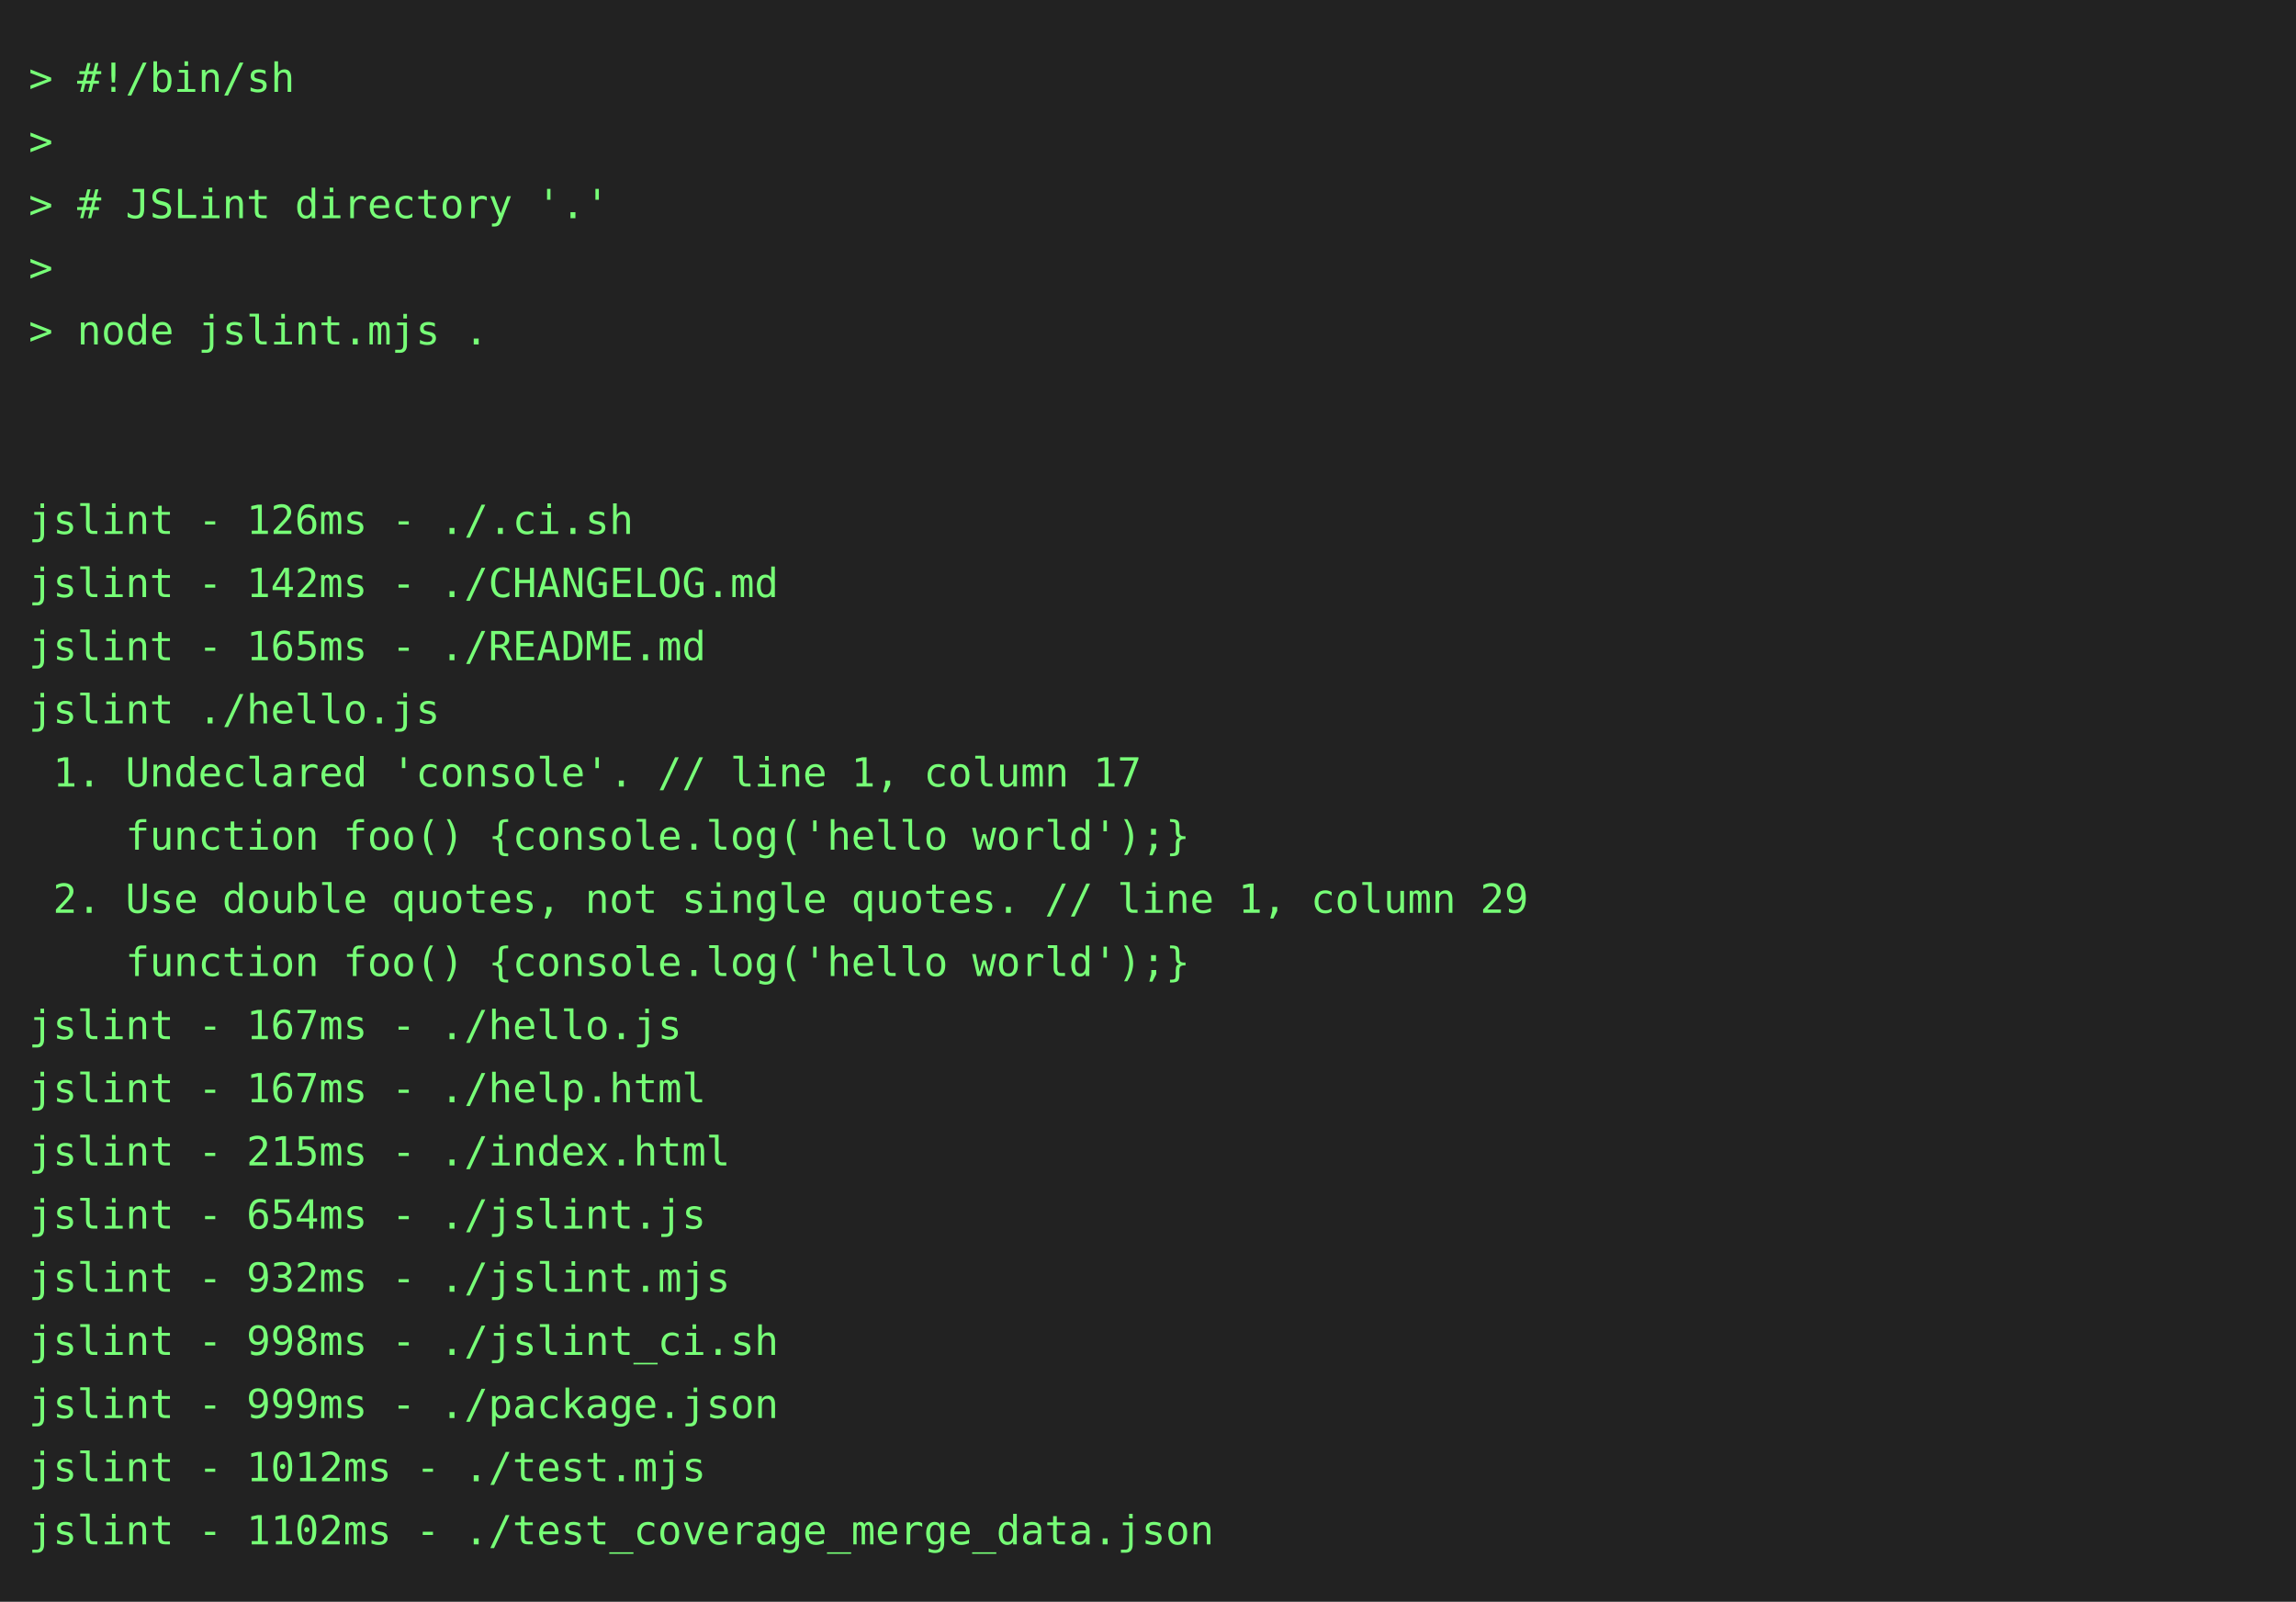
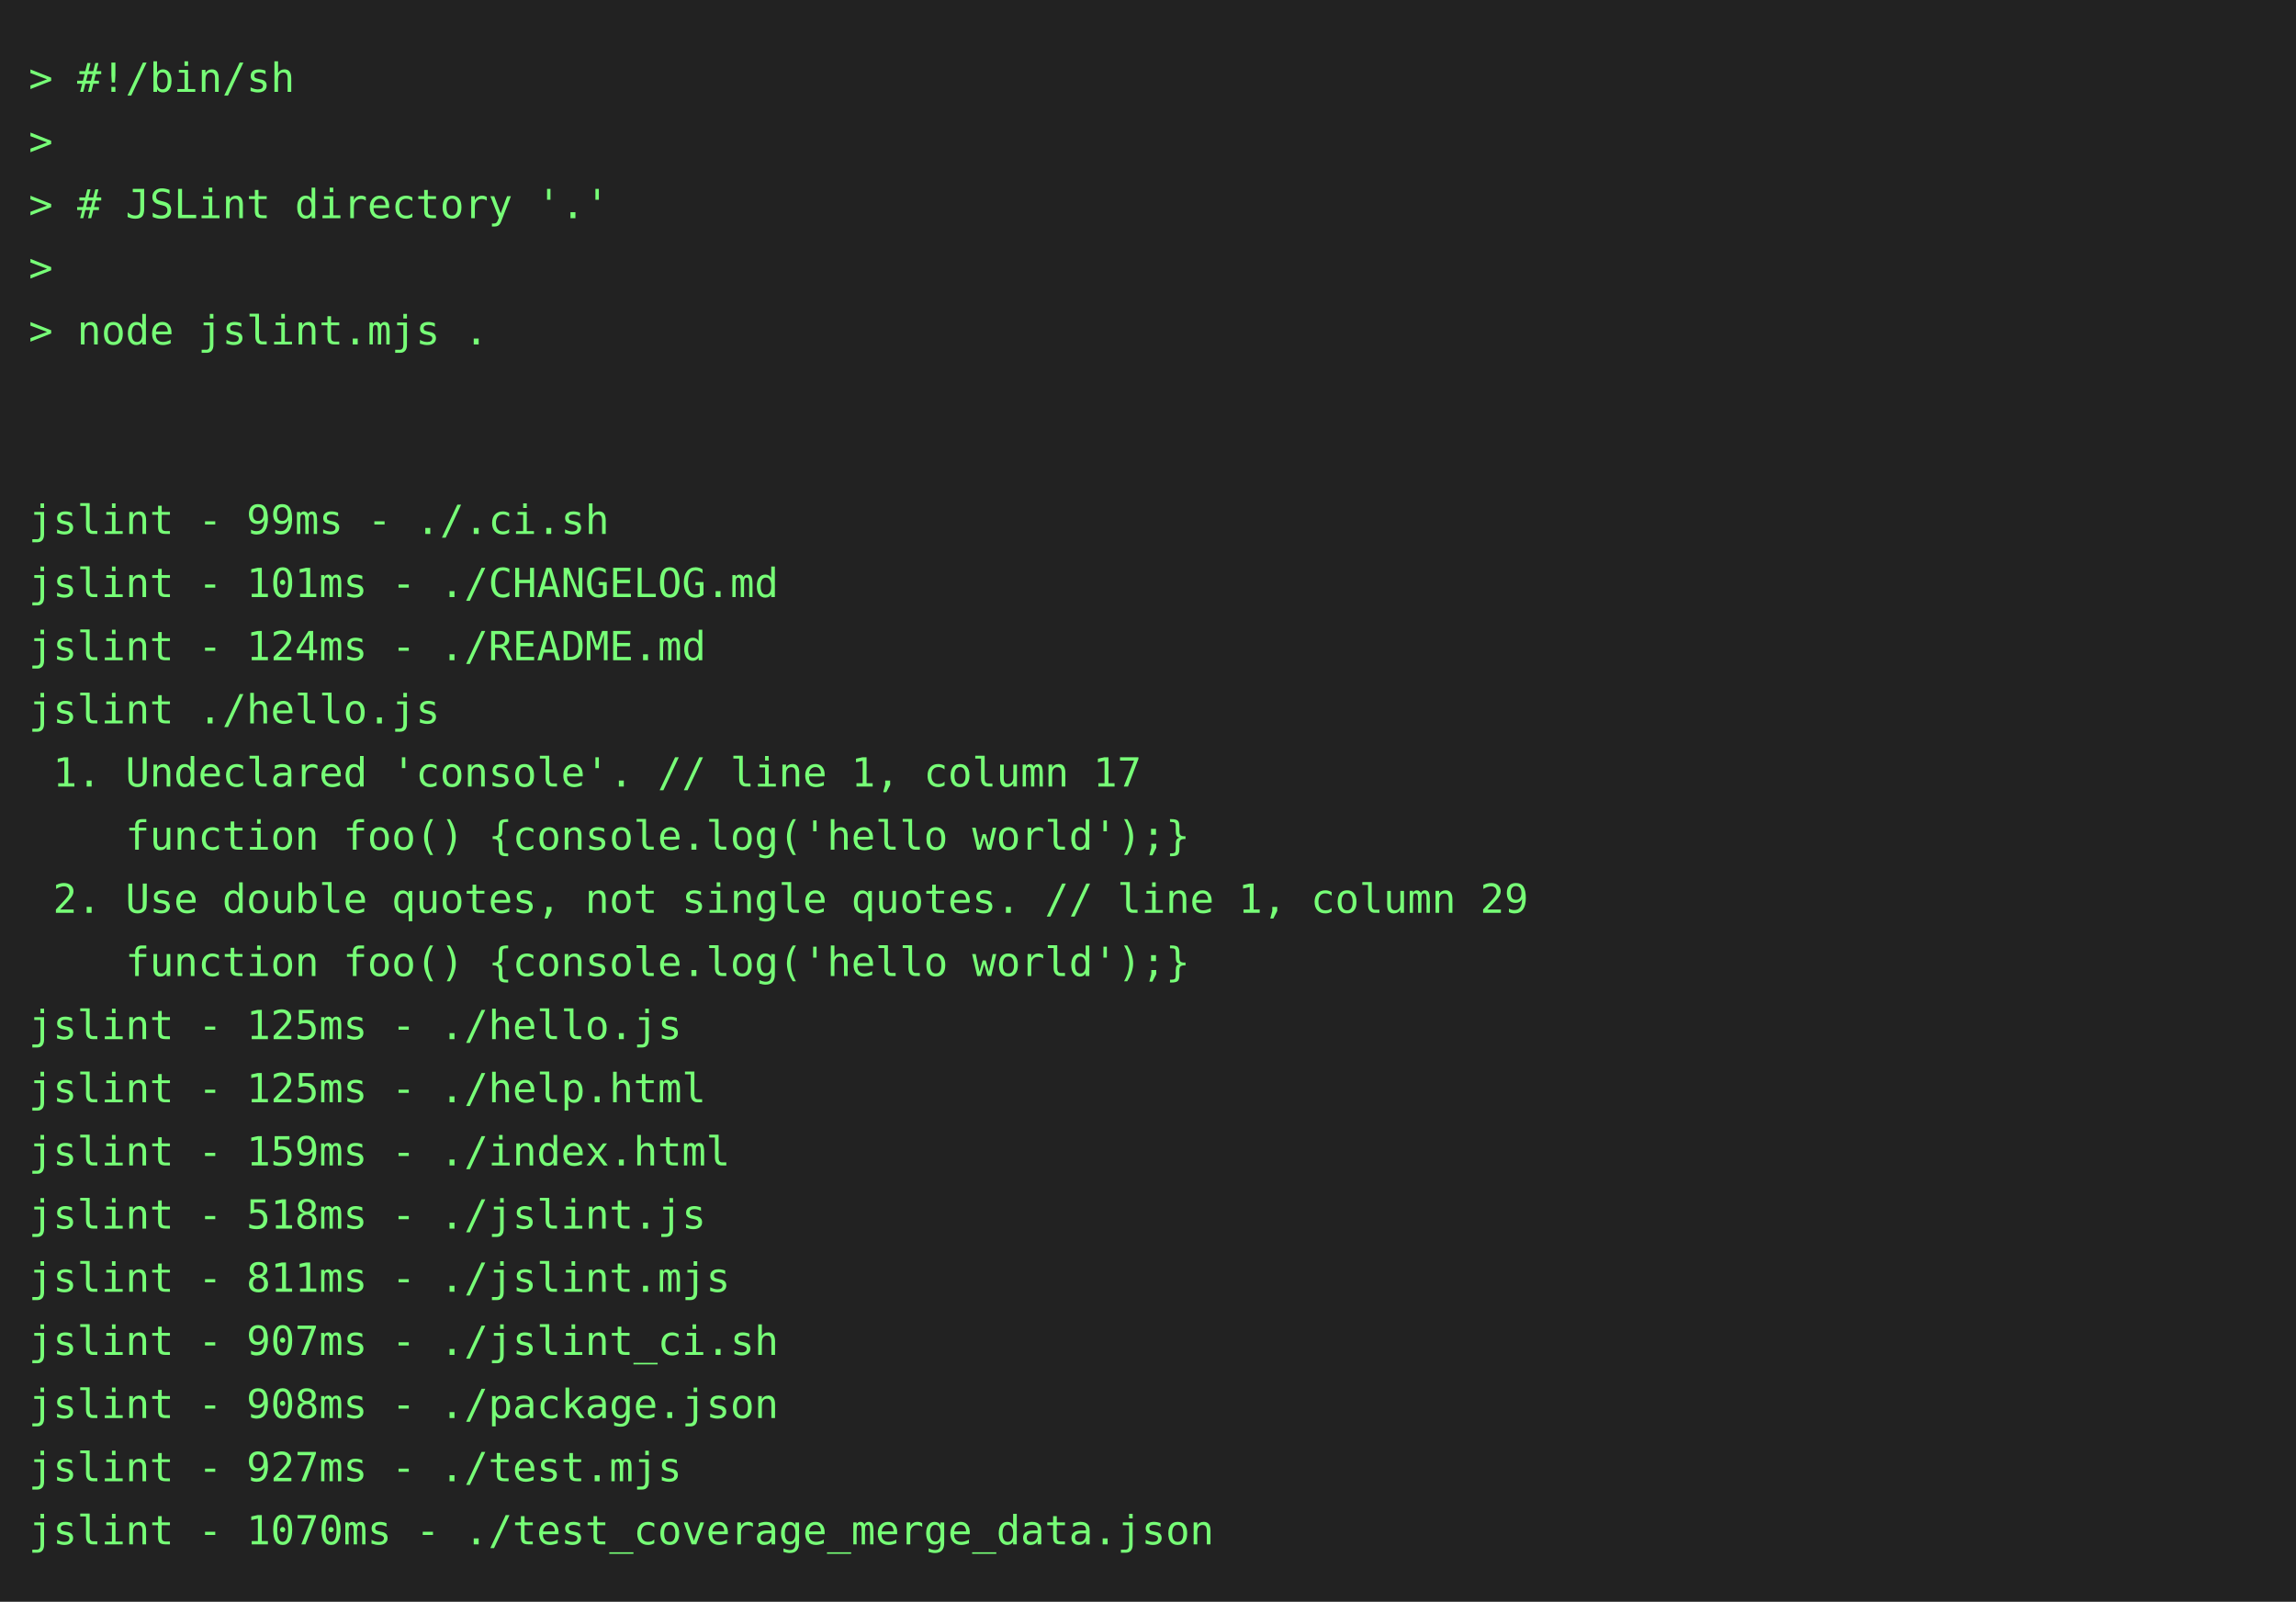
<svg xmlns="http://www.w3.org/2000/svg" height="558" width="800">
  <rect height="558" fill="#222" width="800" />
  <text fill="#7f7" font-family="consolas, menlo, monospace" font-size="14" xml:space="preserve">
    <tspan lengthAdjust="spacingAndGlyphs" textLength="768" x="10" y="32">&gt; #!/bin/sh                                                                                      </tspan>
    <tspan lengthAdjust="spacingAndGlyphs" textLength="768" x="10" y="54">&gt;                                                                                                </tspan>
    <tspan lengthAdjust="spacingAndGlyphs" textLength="768" x="10" y="76">&gt; # JSLint directory '.'                                                                         </tspan>
    <tspan lengthAdjust="spacingAndGlyphs" textLength="768" x="10" y="98">&gt;                                                                                                </tspan>
    <tspan lengthAdjust="spacingAndGlyphs" textLength="768" x="10" y="120">&gt; node jslint.mjs .                                                                              </tspan>
    <tspan lengthAdjust="spacingAndGlyphs" textLength="768" x="10" y="142">                                                                                                 </tspan>
    <tspan lengthAdjust="spacingAndGlyphs" textLength="768" x="10" y="164">                                                                                                 </tspan>
-     <tspan lengthAdjust="spacingAndGlyphs" textLength="768" x="10" y="186">jslint - 126ms - ./.ci.sh                                                                        </tspan>
-     <tspan lengthAdjust="spacingAndGlyphs" textLength="768" x="10" y="208">jslint - 142ms - ./CHANGELOG.md                                                                  </tspan>
-     <tspan lengthAdjust="spacingAndGlyphs" textLength="768" x="10" y="230">jslint - 165ms - ./README.md                                                                     </tspan>
+     <tspan lengthAdjust="spacingAndGlyphs" textLength="768" x="10" y="186">jslint - 99ms - ./.ci.sh                                                                         </tspan>
+     <tspan lengthAdjust="spacingAndGlyphs" textLength="768" x="10" y="208">jslint - 101ms - ./CHANGELOG.md                                                                  </tspan>
+     <tspan lengthAdjust="spacingAndGlyphs" textLength="768" x="10" y="230">jslint - 124ms - ./README.md                                                                     </tspan>
    <tspan lengthAdjust="spacingAndGlyphs" textLength="768" x="10" y="252">jslint ./hello.js                                                                                </tspan>
    <tspan lengthAdjust="spacingAndGlyphs" textLength="768" x="10" y="274"> 1. Undeclared 'console'. // line 1, column 17                                                   </tspan>
    <tspan lengthAdjust="spacingAndGlyphs" textLength="768" x="10" y="296">    function foo() {console.log('hello world');}                                                 </tspan>
    <tspan lengthAdjust="spacingAndGlyphs" textLength="768" x="10" y="318"> 2. Use double quotes, not single quotes. // line 1, column 29                                   </tspan>
    <tspan lengthAdjust="spacingAndGlyphs" textLength="768" x="10" y="340">    function foo() {console.log('hello world');}                                                 </tspan>
-     <tspan lengthAdjust="spacingAndGlyphs" textLength="768" x="10" y="362">jslint - 167ms - ./hello.js                                                                      </tspan>
-     <tspan lengthAdjust="spacingAndGlyphs" textLength="768" x="10" y="384">jslint - 167ms - ./help.html                                                                     </tspan>
-     <tspan lengthAdjust="spacingAndGlyphs" textLength="768" x="10" y="406">jslint - 215ms - ./index.html                                                                    </tspan>
-     <tspan lengthAdjust="spacingAndGlyphs" textLength="768" x="10" y="428">jslint - 654ms - ./jslint.js                                                                     </tspan>
-     <tspan lengthAdjust="spacingAndGlyphs" textLength="768" x="10" y="450">jslint - 932ms - ./jslint.mjs                                                                    </tspan>
-     <tspan lengthAdjust="spacingAndGlyphs" textLength="768" x="10" y="472">jslint - 998ms - ./jslint_ci.sh                                                                  </tspan>
-     <tspan lengthAdjust="spacingAndGlyphs" textLength="768" x="10" y="494">jslint - 999ms - ./package.json                                                                  </tspan>
-     <tspan lengthAdjust="spacingAndGlyphs" textLength="768" x="10" y="516">jslint - 1012ms - ./test.mjs                                                                     </tspan>
-     <tspan lengthAdjust="spacingAndGlyphs" textLength="768" x="10" y="538">jslint - 1102ms - ./test_coverage_merge_data.json                                                </tspan>
+     <tspan lengthAdjust="spacingAndGlyphs" textLength="768" x="10" y="362">jslint - 125ms - ./hello.js                                                                      </tspan>
+     <tspan lengthAdjust="spacingAndGlyphs" textLength="768" x="10" y="384">jslint - 125ms - ./help.html                                                                     </tspan>
+     <tspan lengthAdjust="spacingAndGlyphs" textLength="768" x="10" y="406">jslint - 159ms - ./index.html                                                                    </tspan>
+     <tspan lengthAdjust="spacingAndGlyphs" textLength="768" x="10" y="428">jslint - 518ms - ./jslint.js                                                                     </tspan>
+     <tspan lengthAdjust="spacingAndGlyphs" textLength="768" x="10" y="450">jslint - 811ms - ./jslint.mjs                                                                    </tspan>
+     <tspan lengthAdjust="spacingAndGlyphs" textLength="768" x="10" y="472">jslint - 907ms - ./jslint_ci.sh                                                                  </tspan>
+     <tspan lengthAdjust="spacingAndGlyphs" textLength="768" x="10" y="494">jslint - 908ms - ./package.json                                                                  </tspan>
+     <tspan lengthAdjust="spacingAndGlyphs" textLength="768" x="10" y="516">jslint - 927ms - ./test.mjs                                                                      </tspan>
+     <tspan lengthAdjust="spacingAndGlyphs" textLength="768" x="10" y="538">jslint - 1070ms - ./test_coverage_merge_data.json                                                </tspan>
  </text>
</svg>
